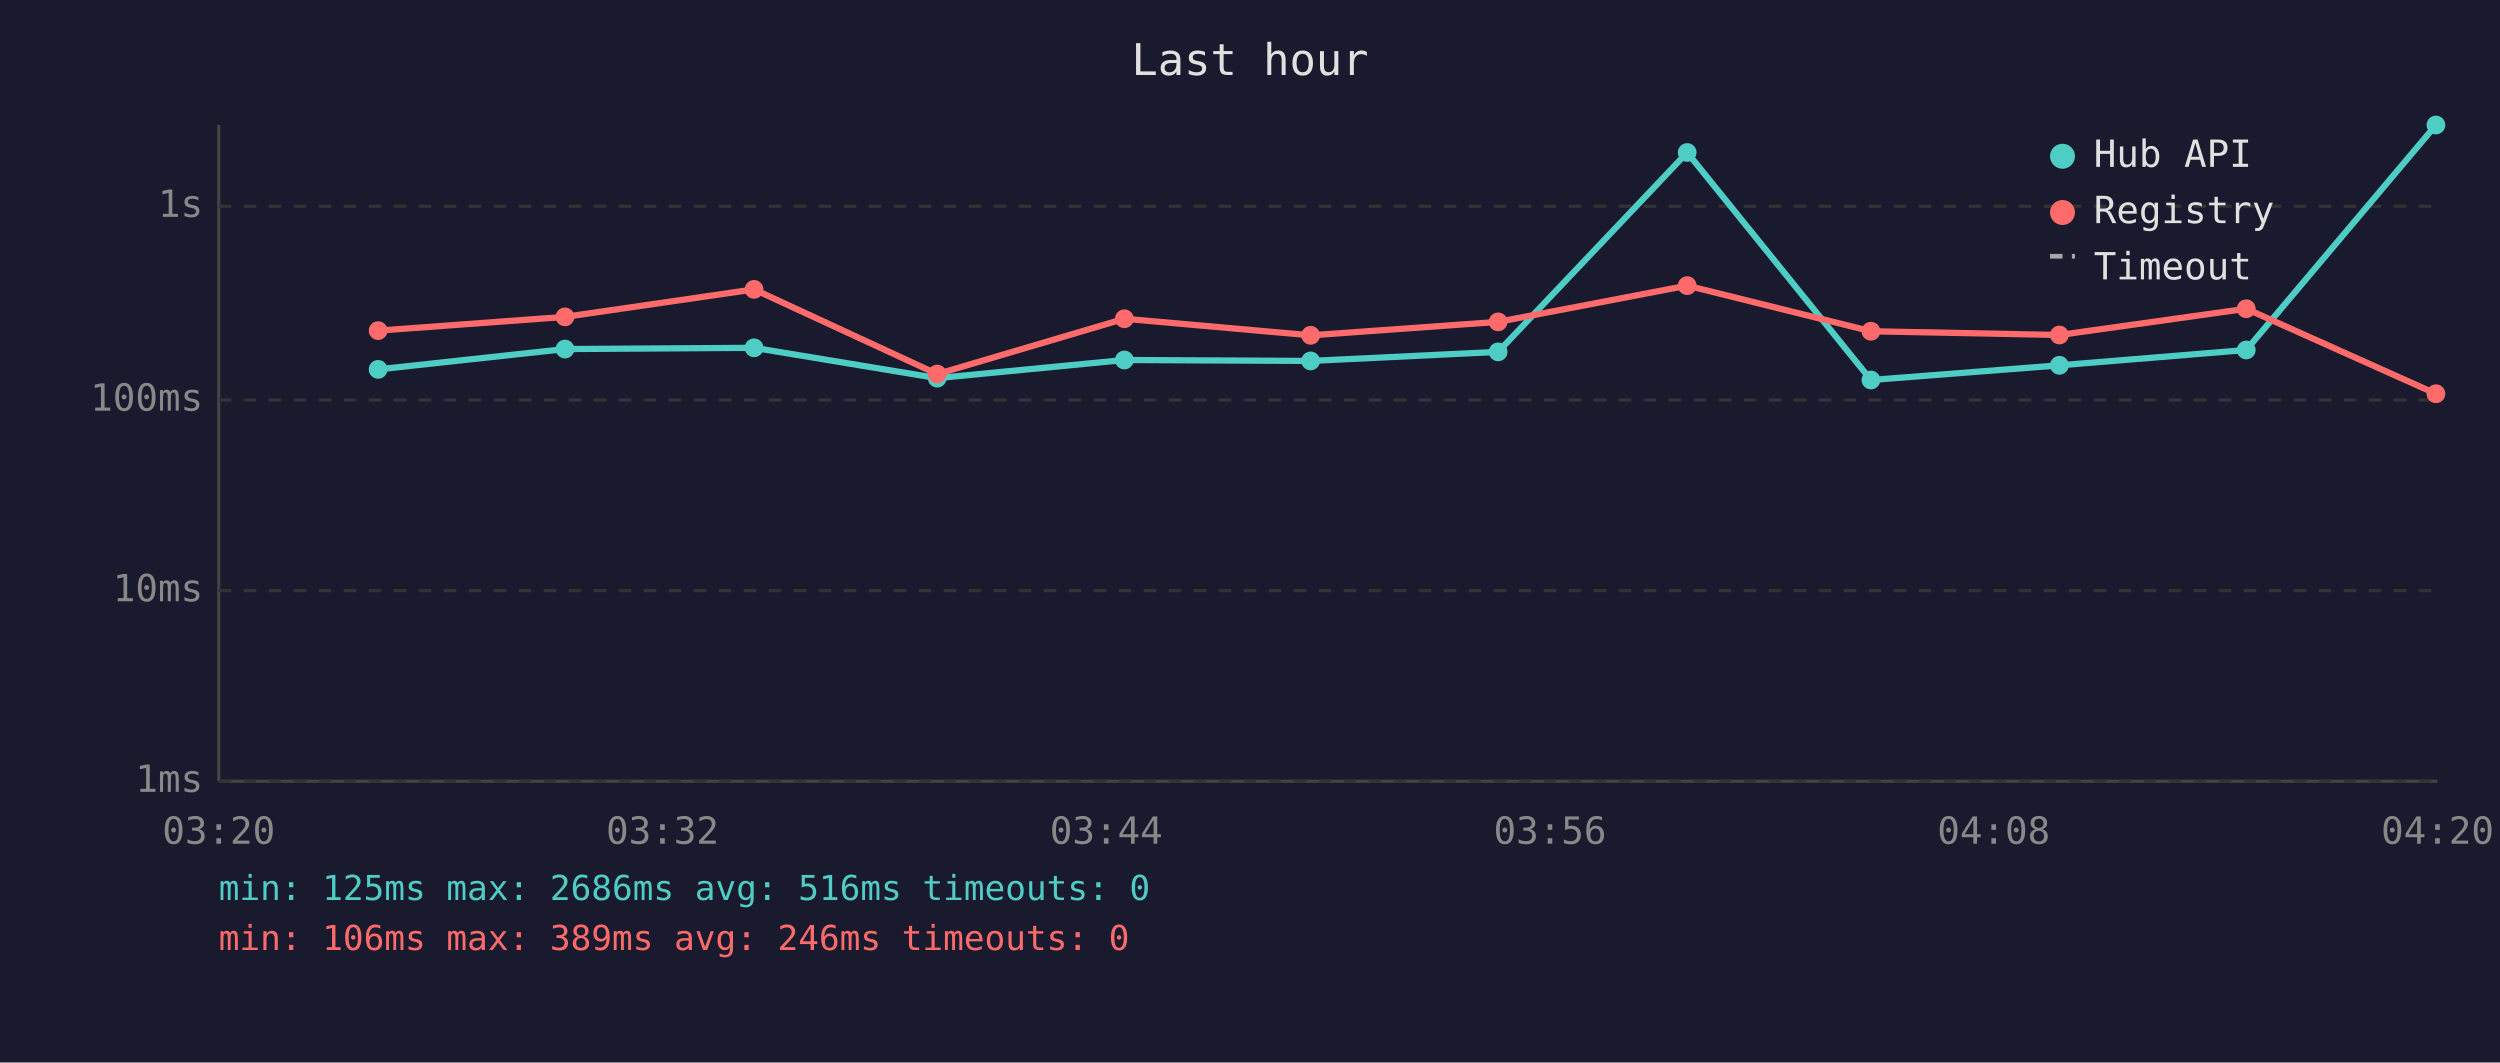
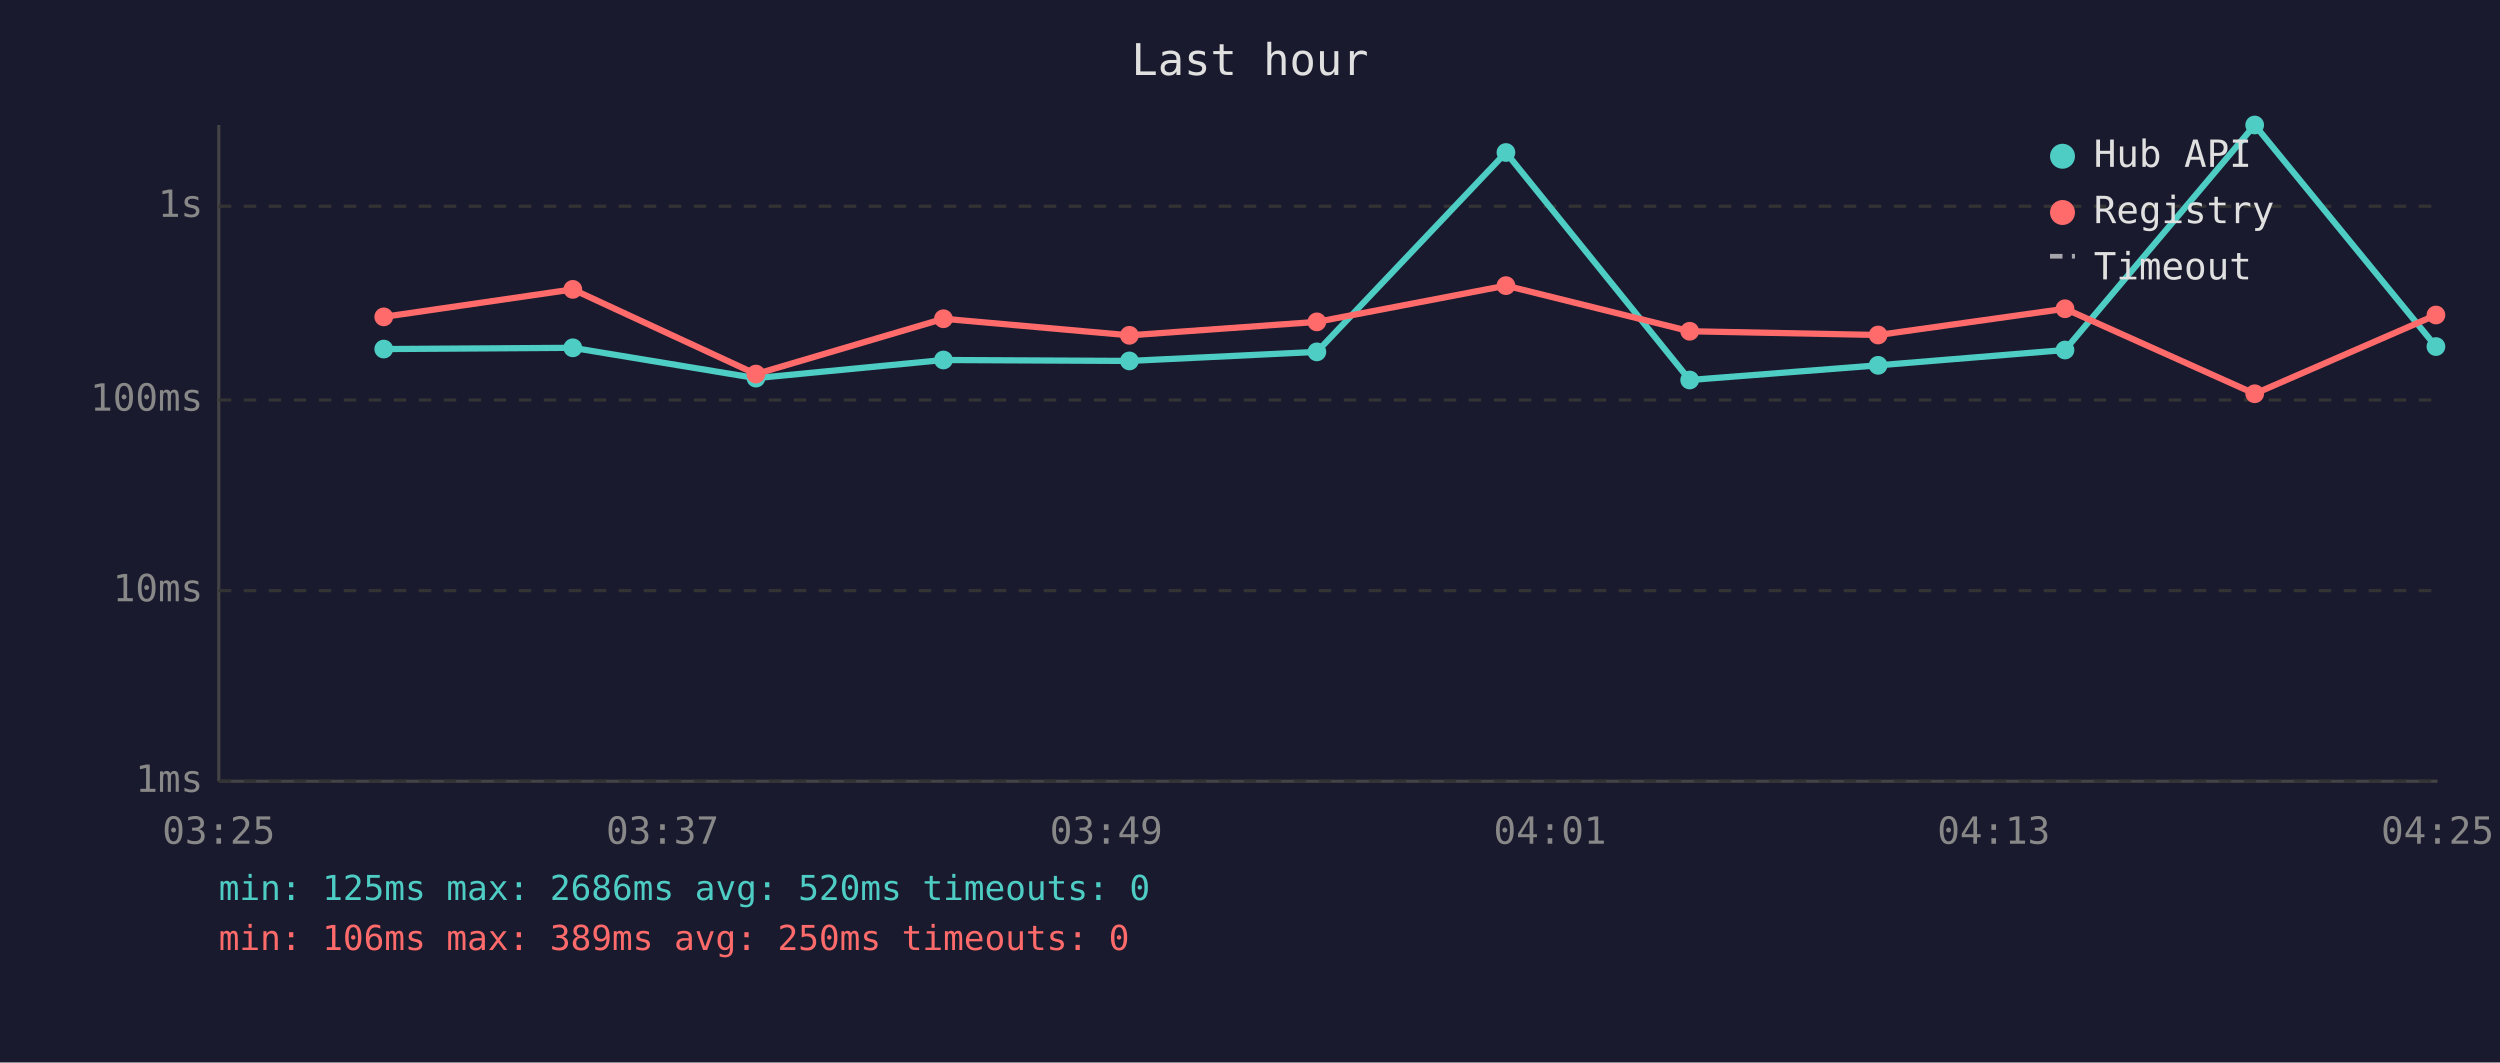
<svg xmlns="http://www.w3.org/2000/svg" viewBox="0 0 800 340" font-family="monospace" font-size="12">
  <rect width="800" height="340" fill="#1a1a2e" />
  <text x="400" y="24" fill="#e0e0e0" font-size="14" text-anchor="middle">Last hour</text>
  <line x1="70" y1="40" x2="70" y2="250" stroke="#444" stroke-width="1" />
  <line x1="70" y1="250" x2="780" y2="250" stroke="#444" stroke-width="1" />
  <line x1="70" y1="250" x2="780" y2="250" stroke="#333" stroke-width="1" stroke-dasharray="4" />
  <text x="65" y="250" fill="#888" text-anchor="end" dominant-baseline="middle">1ms</text>
  <line x1="70" y1="189" x2="780" y2="189" stroke="#333" stroke-width="1" stroke-dasharray="4" />
  <text x="65" y="189" fill="#888" text-anchor="end" dominant-baseline="middle">10ms</text>
  <line x1="70" y1="128" x2="780" y2="128" stroke="#333" stroke-width="1" stroke-dasharray="4" />
  <text x="65" y="128" fill="#888" text-anchor="end" dominant-baseline="middle">100ms</text>
  <line x1="70" y1="66" x2="780" y2="66" stroke="#333" stroke-width="1" stroke-dasharray="4" />
  <text x="65" y="66" fill="#888" text-anchor="end" dominant-baseline="middle">1s</text>
-   <text x="70" y="270" fill="#888" text-anchor="middle">03:20</text>
-   <text x="212" y="270" fill="#888" text-anchor="middle">03:32</text>
-   <text x="354" y="270" fill="#888" text-anchor="middle">03:44</text>
-   <text x="496" y="270" fill="#888" text-anchor="middle">03:56</text>
-   <text x="638" y="270" fill="#888" text-anchor="middle">04:08</text>
-   <text x="780" y="270" fill="#888" text-anchor="middle">04:20</text>
-   <polyline points="121.0,118.2 180.8,111.7 241.3,111.3 299.9,121.0 359.8,115.2 419.4,115.5 479.4,112.6 539.9,48.8 598.7,121.6 659.0,116.9 718.8,112.0 779.5,40.0" fill="none" stroke="#4ecdc4" stroke-width="2" opacity="1" />
-   <circle cx="121.0" cy="118.2" r="3" fill="#4ecdc4" />
-   <circle cx="180.8" cy="111.7" r="3" fill="#4ecdc4" />
-   <circle cx="241.3" cy="111.3" r="3" fill="#4ecdc4" />
-   <circle cx="299.9" cy="121.0" r="3" fill="#4ecdc4" />
-   <circle cx="359.8" cy="115.2" r="3" fill="#4ecdc4" />
-   <circle cx="419.4" cy="115.5" r="3" fill="#4ecdc4" />
-   <circle cx="479.4" cy="112.6" r="3" fill="#4ecdc4" />
-   <circle cx="539.9" cy="48.8" r="3" fill="#4ecdc4" />
-   <circle cx="598.7" cy="121.6" r="3" fill="#4ecdc4" />
-   <circle cx="659.0" cy="116.9" r="3" fill="#4ecdc4" />
-   <circle cx="718.8" cy="112.0" r="3" fill="#4ecdc4" />
-   <circle cx="779.5" cy="40.0" r="3" fill="#4ecdc4" />
-   <polyline points="121.0,105.8 180.8,101.4 241.3,92.6 299.9,119.7 359.8,102.0 419.4,107.3 479.4,103.0 539.9,91.4 598.7,106.0 659.0,107.2 718.8,98.8 779.5,126.0" fill="none" stroke="#ff6b6b" stroke-width="2" opacity="1" />
-   <circle cx="121.0" cy="105.8" r="3" fill="#ff6b6b" />
-   <circle cx="180.8" cy="101.4" r="3" fill="#ff6b6b" />
-   <circle cx="241.3" cy="92.6" r="3" fill="#ff6b6b" />
-   <circle cx="299.9" cy="119.7" r="3" fill="#ff6b6b" />
-   <circle cx="359.8" cy="102.0" r="3" fill="#ff6b6b" />
-   <circle cx="419.4" cy="107.3" r="3" fill="#ff6b6b" />
-   <circle cx="479.4" cy="103.0" r="3" fill="#ff6b6b" />
-   <circle cx="539.9" cy="91.4" r="3" fill="#ff6b6b" />
-   <circle cx="598.7" cy="106.0" r="3" fill="#ff6b6b" />
-   <circle cx="659.0" cy="107.2" r="3" fill="#ff6b6b" />
-   <circle cx="718.8" cy="98.8" r="3" fill="#ff6b6b" />
-   <circle cx="779.5" cy="126.0" r="3" fill="#ff6b6b" />
+   <text x="70" y="270" fill="#888" text-anchor="middle">03:25</text>
+   <text x="212" y="270" fill="#888" text-anchor="middle">03:37</text>
+   <text x="354" y="270" fill="#888" text-anchor="middle">03:49</text>
+   <text x="496" y="270" fill="#888" text-anchor="middle">04:01</text>
+   <text x="638" y="270" fill="#888" text-anchor="middle">04:13</text>
+   <text x="780" y="270" fill="#888" text-anchor="middle">04:25</text>
+   <polyline points="122.8,111.7 183.3,111.3 241.9,121.0 301.9,115.2 361.4,115.5 421.4,112.6 481.9,48.8 540.7,121.6 601.0,116.9 660.8,112.0 721.5,40.0 779.5,110.9" fill="none" stroke="#4ecdc4" stroke-width="2" opacity="1" />
+   <circle cx="122.8" cy="111.7" r="3" fill="#4ecdc4" />
+   <circle cx="183.3" cy="111.3" r="3" fill="#4ecdc4" />
+   <circle cx="241.9" cy="121.0" r="3" fill="#4ecdc4" />
+   <circle cx="301.9" cy="115.2" r="3" fill="#4ecdc4" />
+   <circle cx="361.4" cy="115.5" r="3" fill="#4ecdc4" />
+   <circle cx="421.4" cy="112.6" r="3" fill="#4ecdc4" />
+   <circle cx="481.9" cy="48.8" r="3" fill="#4ecdc4" />
+   <circle cx="540.7" cy="121.6" r="3" fill="#4ecdc4" />
+   <circle cx="601.0" cy="116.9" r="3" fill="#4ecdc4" />
+   <circle cx="660.8" cy="112.0" r="3" fill="#4ecdc4" />
+   <circle cx="721.5" cy="40.0" r="3" fill="#4ecdc4" />
+   <circle cx="779.5" cy="110.9" r="3" fill="#4ecdc4" />
+   <polyline points="122.8,101.4 183.3,92.6 241.9,119.7 301.9,102.0 361.4,107.3 421.4,103.0 481.9,91.4 540.7,106.0 601.0,107.2 660.8,98.8 721.5,126.0 779.5,100.8" fill="none" stroke="#ff6b6b" stroke-width="2" opacity="1" />
+   <circle cx="122.8" cy="101.4" r="3" fill="#ff6b6b" />
+   <circle cx="183.3" cy="92.6" r="3" fill="#ff6b6b" />
+   <circle cx="241.9" cy="119.7" r="3" fill="#ff6b6b" />
+   <circle cx="301.9" cy="102.0" r="3" fill="#ff6b6b" />
+   <circle cx="361.4" cy="107.3" r="3" fill="#ff6b6b" />
+   <circle cx="421.4" cy="103.0" r="3" fill="#ff6b6b" />
+   <circle cx="481.9" cy="91.4" r="3" fill="#ff6b6b" />
+   <circle cx="540.7" cy="106.0" r="3" fill="#ff6b6b" />
+   <circle cx="601.0" cy="107.2" r="3" fill="#ff6b6b" />
+   <circle cx="660.8" cy="98.8" r="3" fill="#ff6b6b" />
+   <circle cx="721.5" cy="126.0" r="3" fill="#ff6b6b" />
+   <circle cx="779.5" cy="100.8" r="3" fill="#ff6b6b" />
  <circle cx="660" cy="50" r="4" fill="#4ecdc4" />
  <text x="670" y="50" fill="#e0e0e0" dominant-baseline="middle">Hub API</text>
  <circle cx="660" cy="68" r="4" fill="#ff6b6b" />
  <text x="670" y="68" fill="#e0e0e0" dominant-baseline="middle">Registry</text>
  <line x1="656" y1="82" x2="664" y2="82" stroke="#e0e0e0" stroke-width="1.5" stroke-dasharray="4,3" opacity="0.7" />
  <text x="670" y="86" fill="#e0e0e0" dominant-baseline="middle">Timeout</text>
-   <text x="70" y="288" fill="#4ecdc4" font-size="11">min: 125ms  max: 2686ms  avg: 516ms  timeouts: 0</text>
-   <text x="70" y="304" fill="#ff6b6b" font-size="11">min: 106ms  max: 389ms  avg: 246ms  timeouts: 0</text>
+   <text x="70" y="288" fill="#4ecdc4" font-size="11">min: 125ms  max: 2686ms  avg: 520ms  timeouts: 0</text>
+   <text x="70" y="304" fill="#ff6b6b" font-size="11">min: 106ms  max: 389ms  avg: 250ms  timeouts: 0</text>
</svg>
